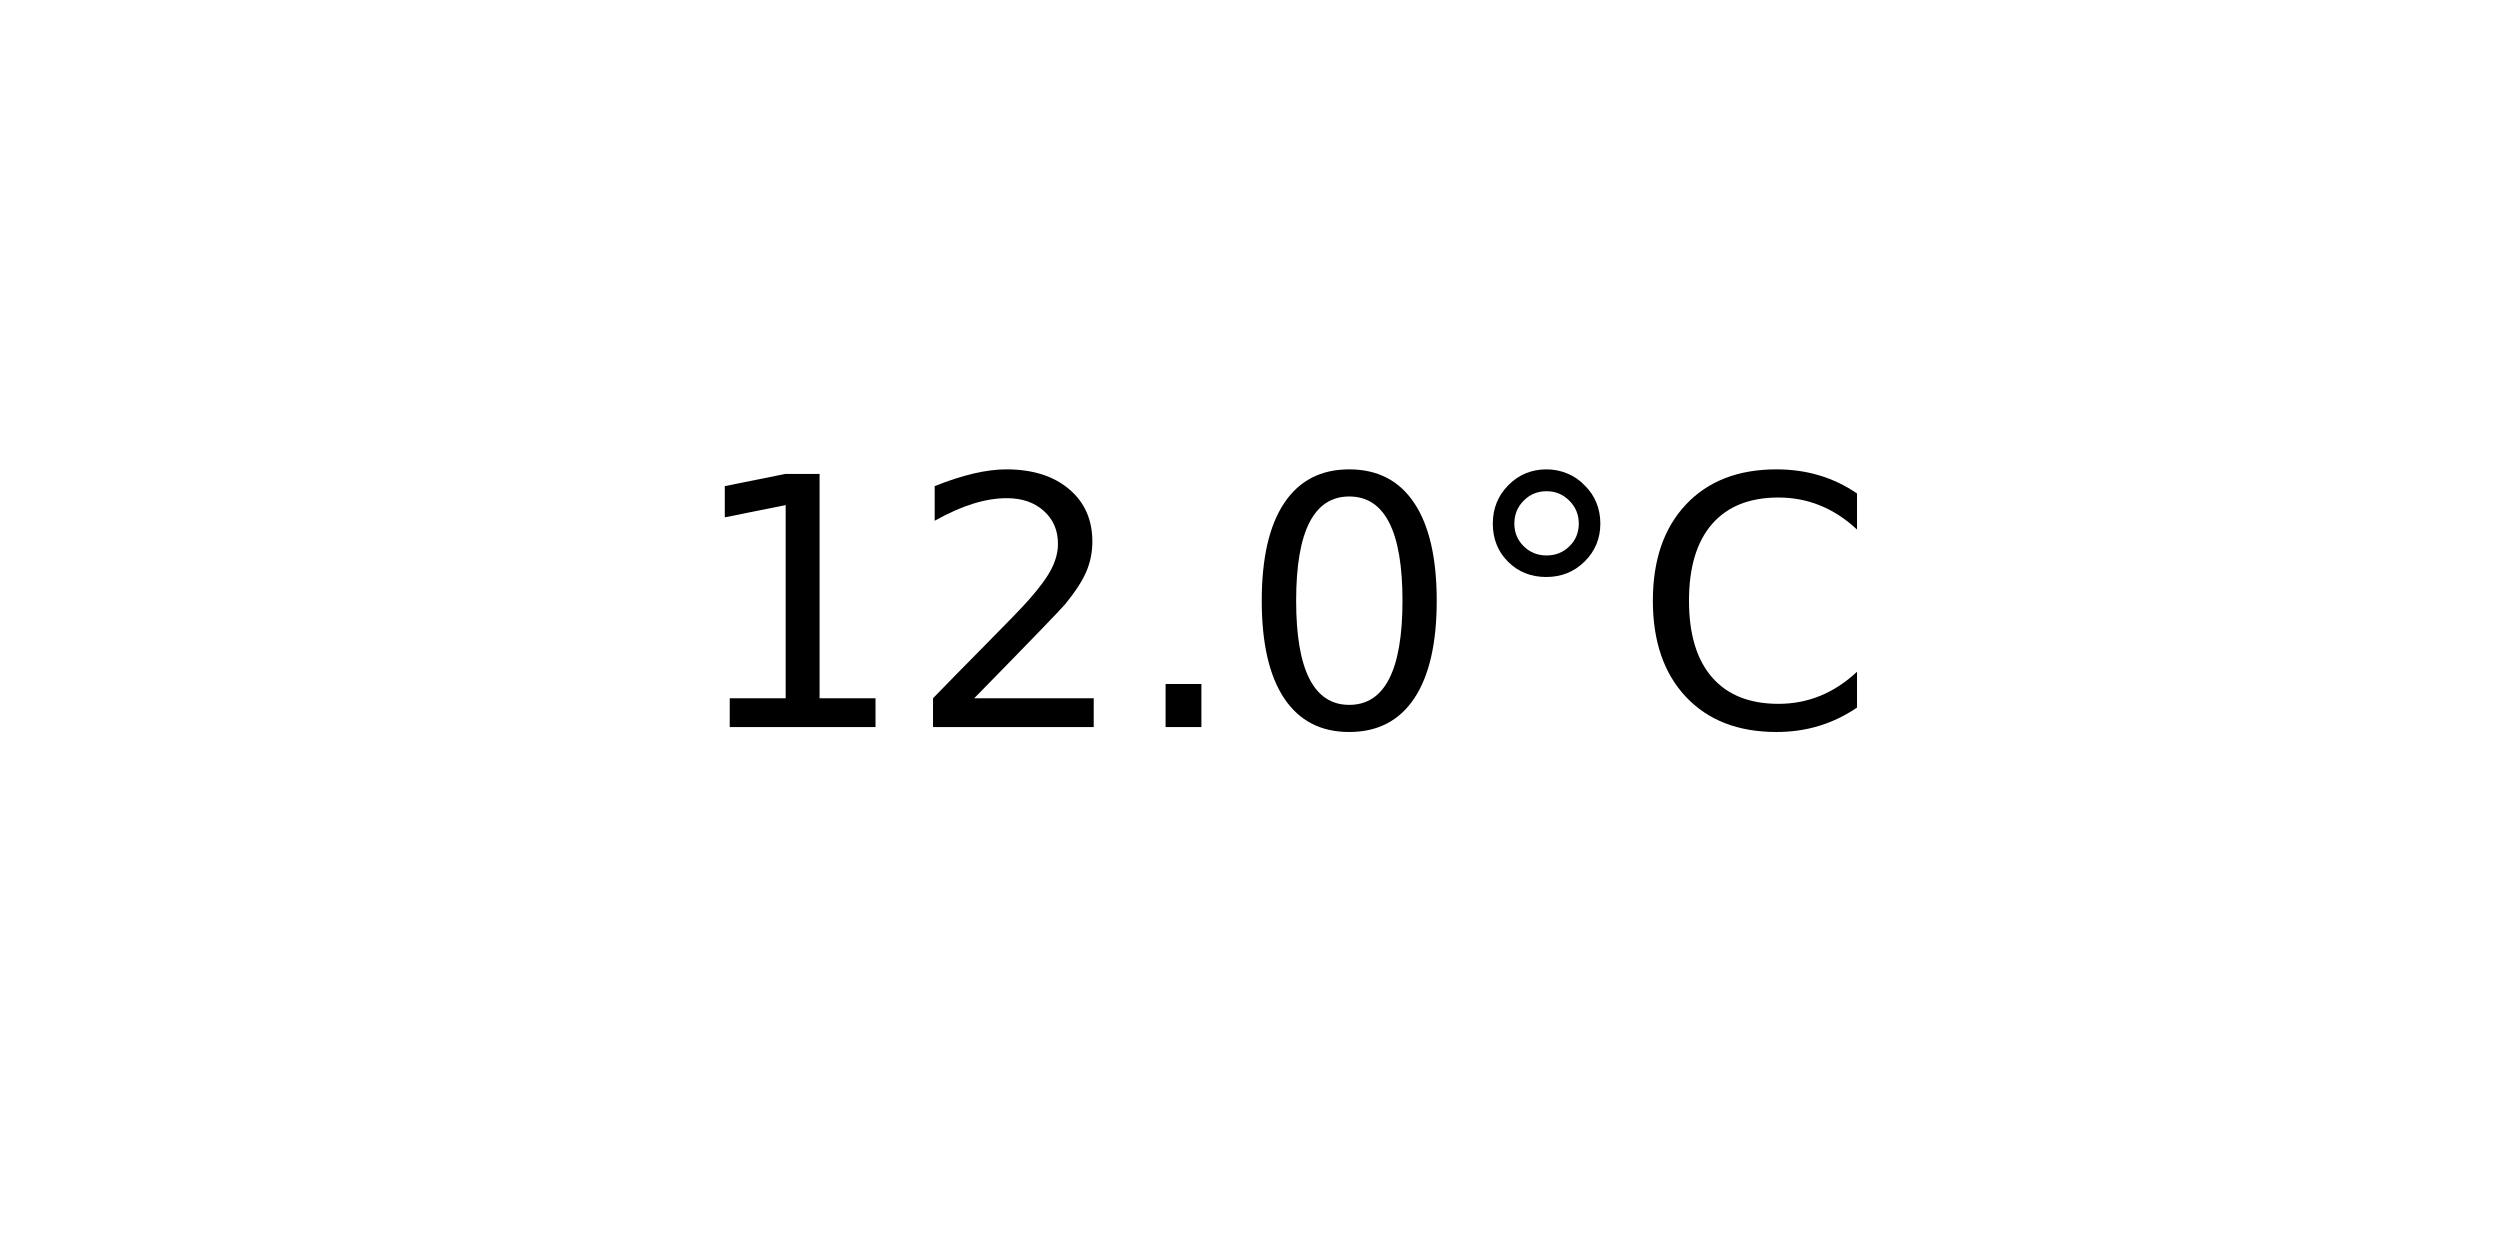
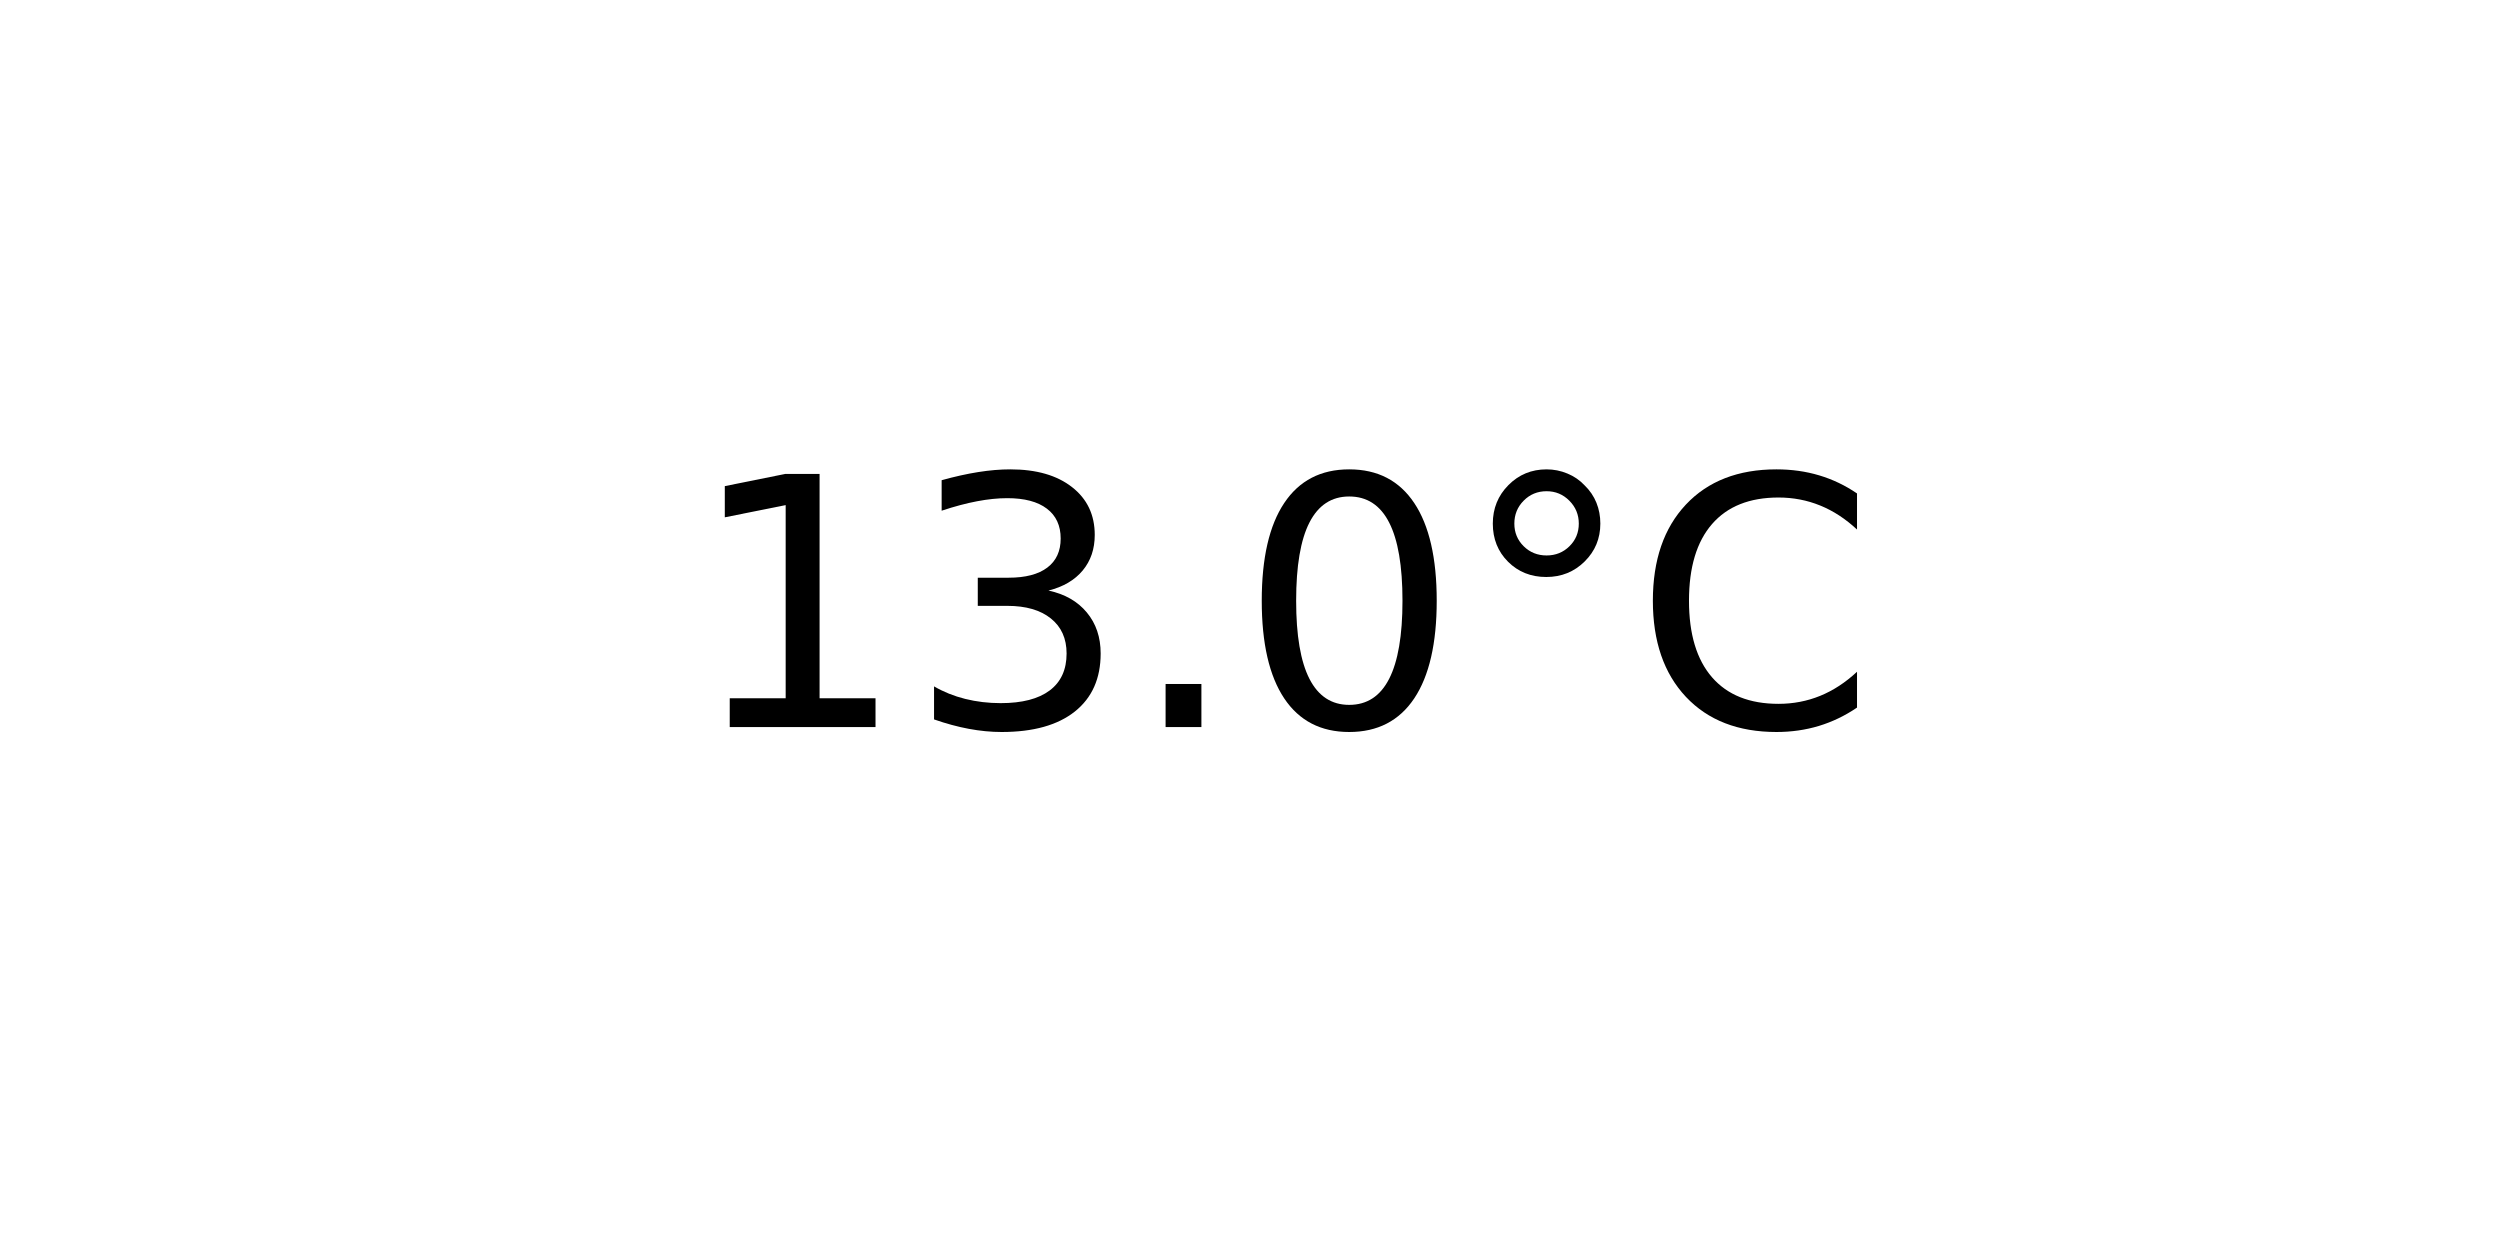
<svg xmlns="http://www.w3.org/2000/svg" xmlns:xlink="http://www.w3.org/1999/xlink" width="72pt" height="36pt" viewBox="0 0 72 36" version="1.1">
  <defs>
    <style type="text/css">*{stroke-linejoin: round; stroke-linecap: butt}</style>
  </defs>
  <g id="figure_1">
    <g id="axes_1">
      <g id="text_1">
        <g transform="translate(19.77578 20.93937) scale(0.1 -0.1)">
          <defs>
            <path id="DejaVuSans-31" d="M 794 531  L 1825 531  L 1825 4091  L 703 3866  L 703 4441  L 1819 4666  L 2450 4666  L 2450 531  L 3481 531  L 3481 0  L 794 0  L 794 531  z " transform="scale(0.015625)" />
-             <path id="DejaVuSans-32" d="M 1228 531  L 3431 531  L 3431 0  L 469 0  L 469 531  Q 828 903 1448 1529  Q 2069 2156 2228 2338  Q 2531 2678 2651 2914  Q 2772 3150 2772 3378  Q 2772 3750 2511 3984  Q 2250 4219 1831 4219  Q 1534 4219 1204 4116  Q 875 4013 500 3803  L 500 4441  Q 881 4594 1212 4672  Q 1544 4750 1819 4750  Q 2544 4750 2975 4387  Q 3406 4025 3406 3419  Q 3406 3131 3298 2873  Q 3191 2616 2906 2266  Q 2828 2175 2409 1742  Q 1991 1309 1228 531  z " transform="scale(0.015625)" />
+             <path id="DejaVuSans-33" d="M 2597 2516  Q 3050 2419 3304 2112  Q 3559 1806 3559 1356  Q 3559 666 3084 287  Q 2609 -91 1734 -91  Q 1441 -91 1130 -33  Q 819 25 488 141  L 488 750  Q 750 597 1062 519  Q 1375 441 1716 441  Q 2309 441 2620 675  Q 2931 909 2931 1356  Q 2931 1769 2642 2001  Q 2353 2234 1838 2234  L 1294 2234  L 1294 2753  L 1863 2753  Q 2328 2753 2575 2939  Q 2822 3125 2822 3475  Q 2822 3834 2567 4026  Q 2313 4219 1838 4219  Q 1578 4219 1281 4162  Q 984 4106 628 3988  L 628 4550  Q 988 4650 1302 4700  Q 1616 4750 1894 4750  Q 2613 4750 3031 4423  Q 3450 4097 3450 3541  Q 3450 3153 3228 2886  Q 3006 2619 2597 2516  z " transform="scale(0.015625)" />
            <path id="DejaVuSans-2e" d="M 684 794  L 1344 794  L 1344 0  L 684 0  L 684 794  z " transform="scale(0.015625)" />
            <path id="DejaVuSans-30" d="M 2034 4250  Q 1547 4250 1301 3770  Q 1056 3291 1056 2328  Q 1056 1369 1301 889  Q 1547 409 2034 409  Q 2525 409 2770 889  Q 3016 1369 3016 2328  Q 3016 3291 2770 3770  Q 2525 4250 2034 4250  z M 2034 4750  Q 2819 4750 3233 4129  Q 3647 3509 3647 2328  Q 3647 1150 3233 529  Q 2819 -91 2034 -91  Q 1250 -91 836 529  Q 422 1150 422 2328  Q 422 3509 836 4129  Q 1250 4750 2034 4750  z " transform="scale(0.015625)" />
            <path id="DejaVuSans-b0" d="M 1600 4347  Q 1350 4347 1178 4173  Q 1006 4000 1006 3750  Q 1006 3503 1178 3333  Q 1350 3163 1600 3163  Q 1850 3163 2022 3333  Q 2194 3503 2194 3750  Q 2194 3997 2020 4172  Q 1847 4347 1600 4347  z M 1600 4750  Q 1800 4750 1984 4673  Q 2169 4597 2303 4453  Q 2447 4313 2519 4134  Q 2591 3956 2591 3750  Q 2591 3338 2302 3052  Q 2013 2766 1594 2766  Q 1172 2766 890 3047  Q 609 3328 609 3750  Q 609 4169 896 4459  Q 1184 4750 1600 4750  z " transform="scale(0.015625)" />
            <path id="DejaVuSans-43" d="M 4122 4306  L 4122 3641  Q 3803 3938 3442 4084  Q 3081 4231 2675 4231  Q 1875 4231 1450 3742  Q 1025 3253 1025 2328  Q 1025 1406 1450 917  Q 1875 428 2675 428  Q 3081 428 3442 575  Q 3803 722 4122 1019  L 4122 359  Q 3791 134 3420 21  Q 3050 -91 2638 -91  Q 1578 -91 968 557  Q 359 1206 359 2328  Q 359 3453 968 4101  Q 1578 4750 2638 4750  Q 3056 4750 3426 4639  Q 3797 4528 4122 4306  z " transform="scale(0.015625)" />
          </defs>
          <use xlink:href="#DejaVuSans-31" />
-           <use xlink:href="#DejaVuSans-32" x="63.623" />
+           <use xlink:href="#DejaVuSans-33" x="63.623" />
          <use xlink:href="#DejaVuSans-2e" x="127.246" />
          <use xlink:href="#DejaVuSans-30" x="159.033" />
          <use xlink:href="#DejaVuSans-b0" x="222.656" />
          <use xlink:href="#DejaVuSans-43" x="272.656" />
        </g>
      </g>
    </g>
  </g>
</svg>
